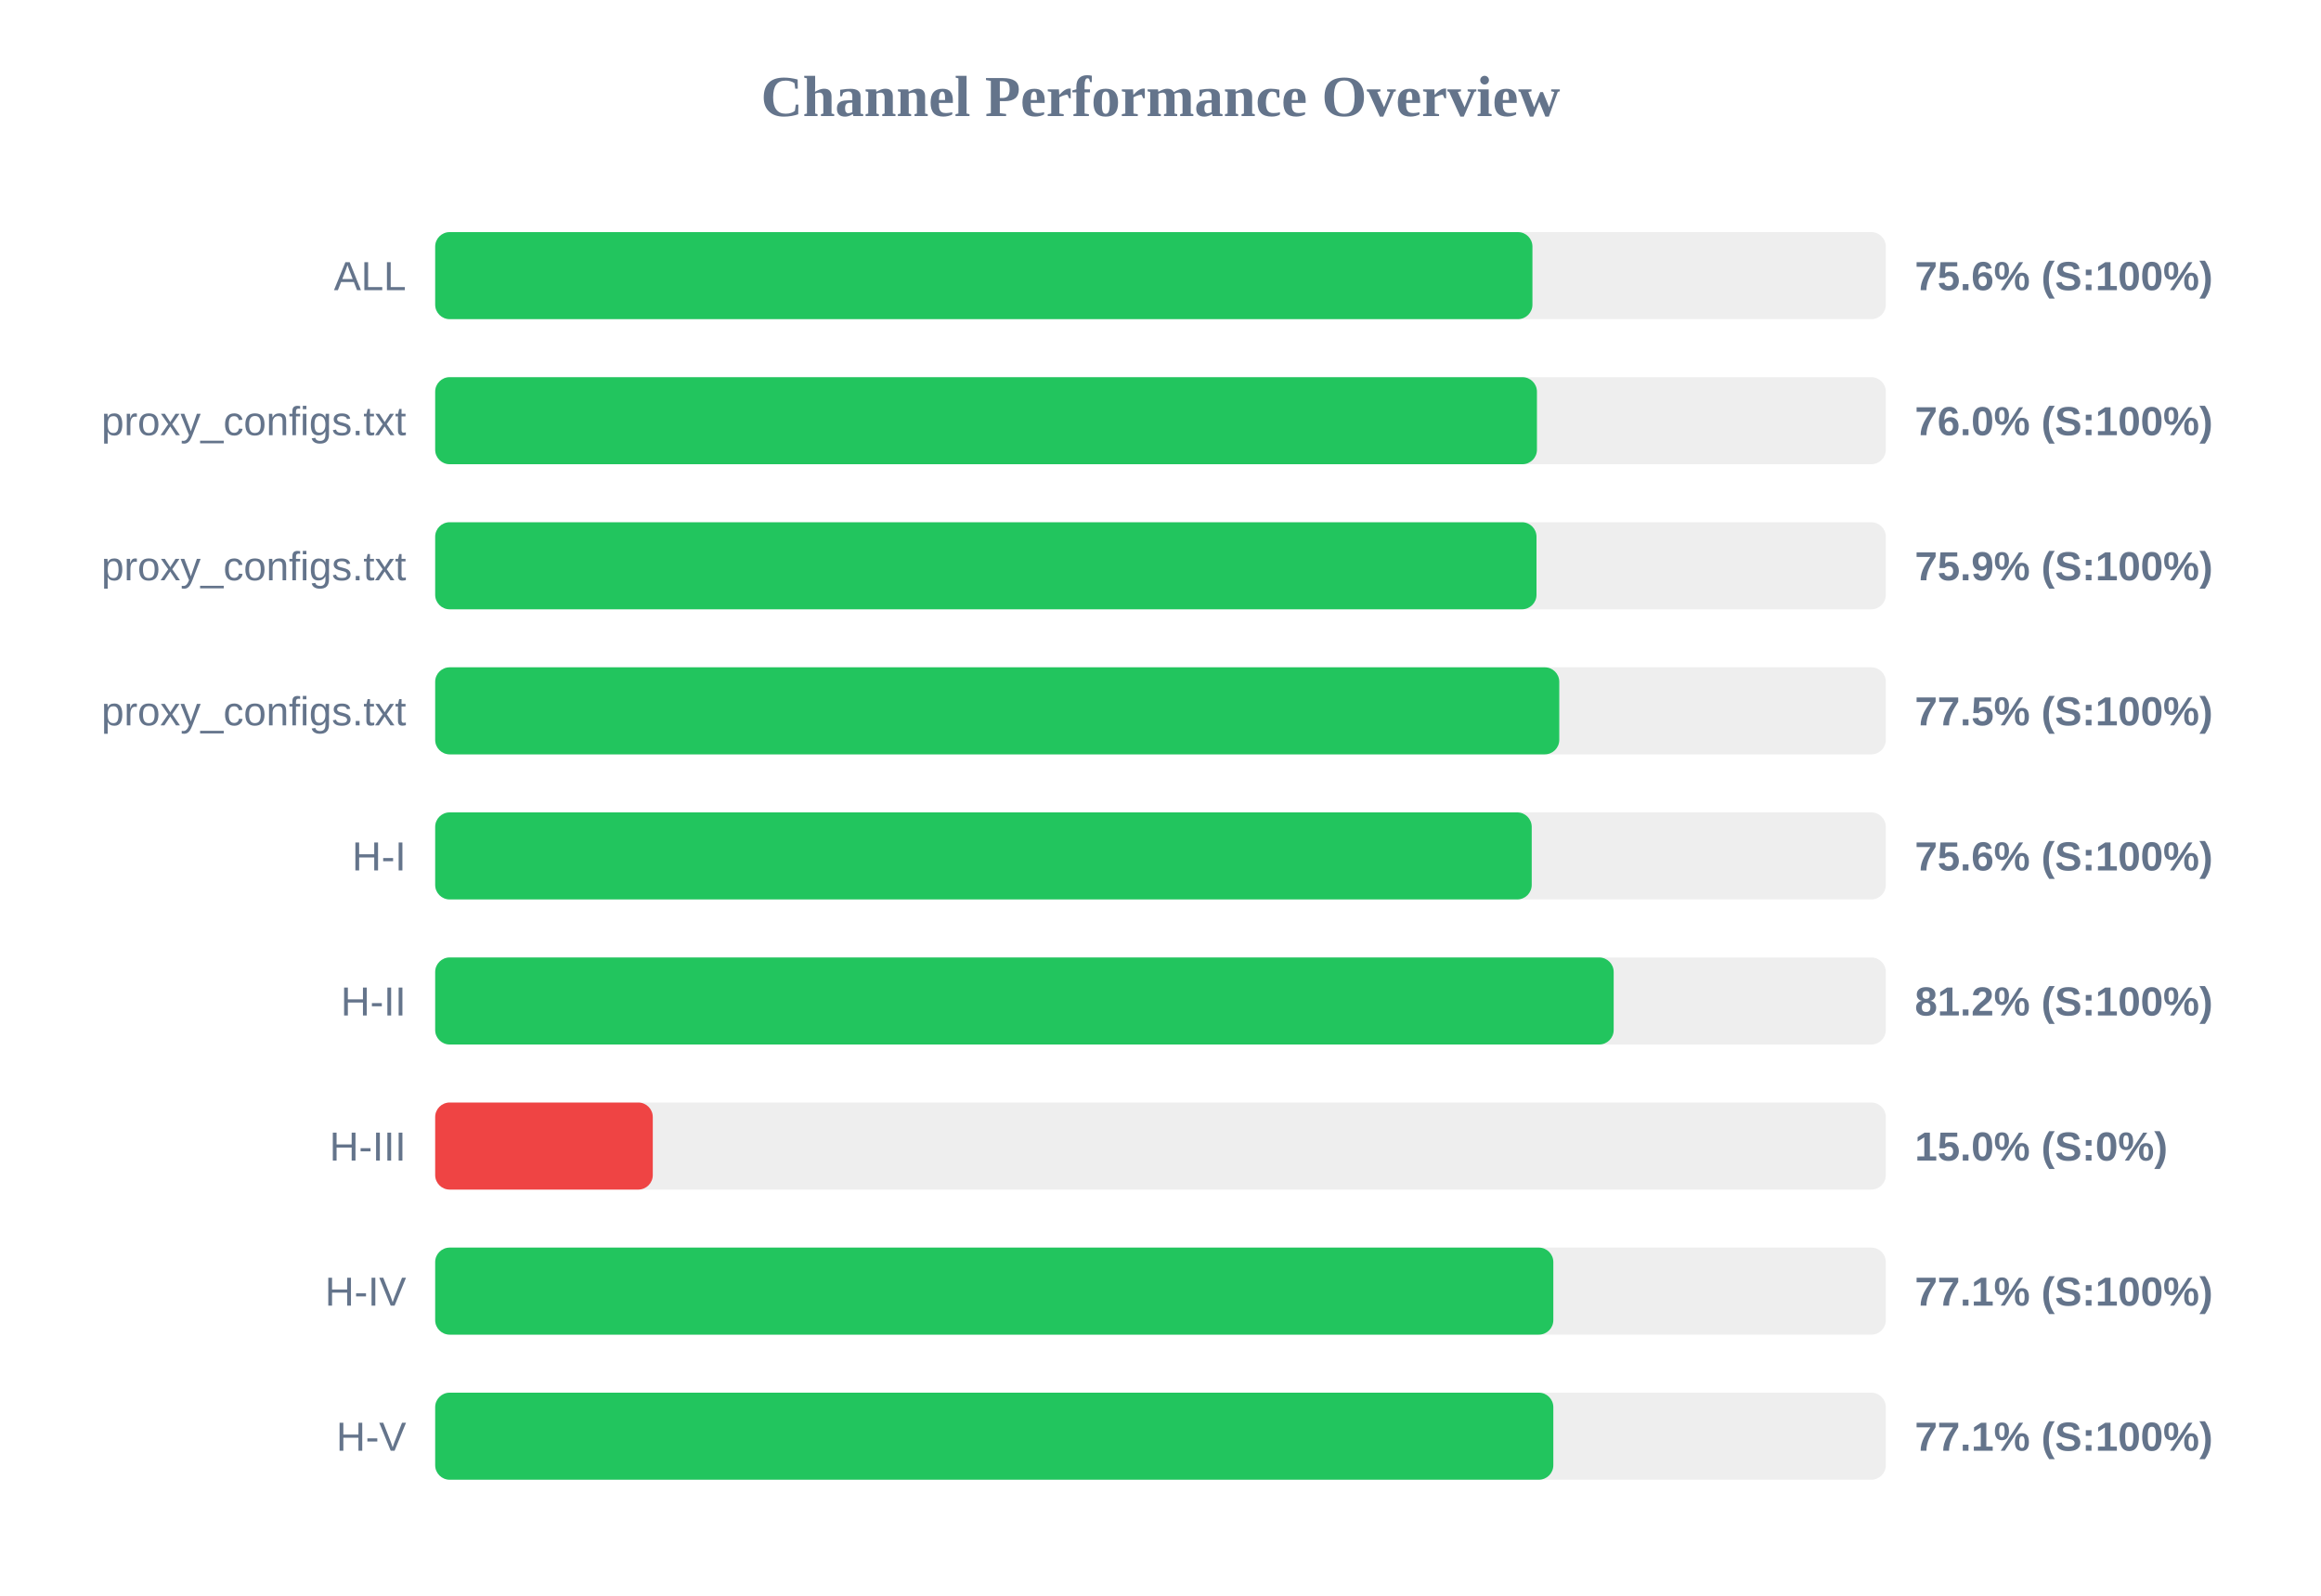
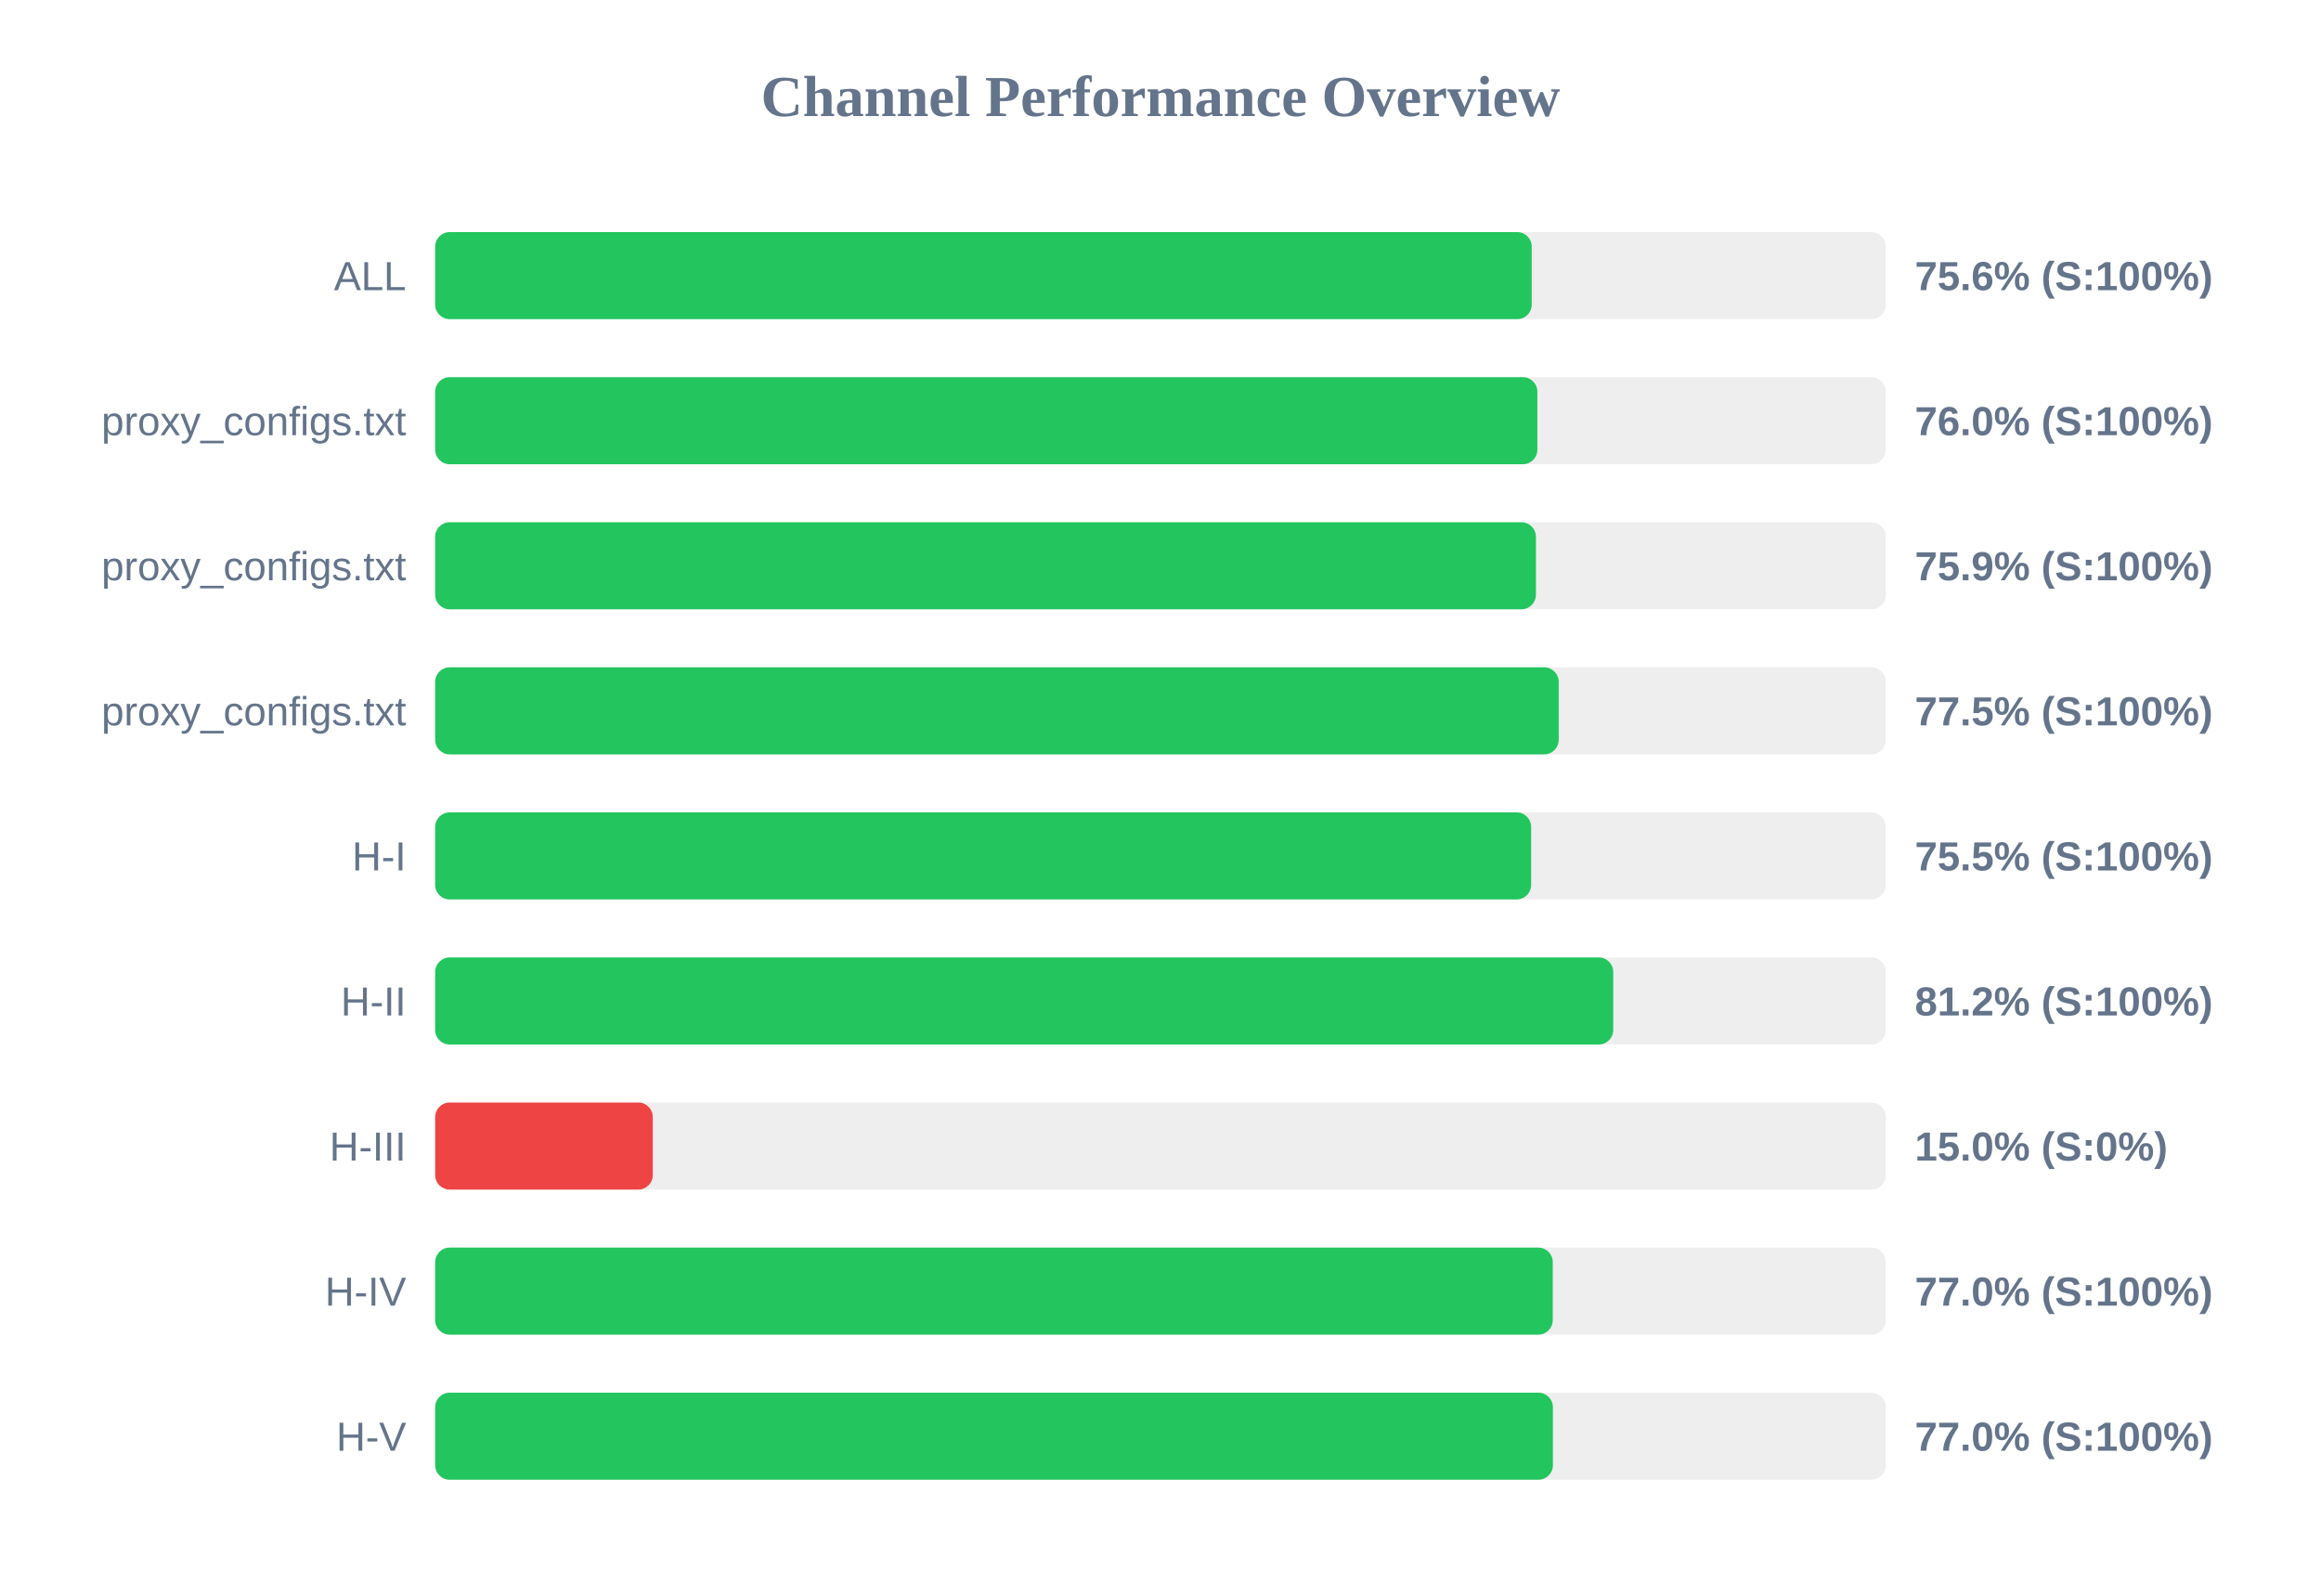
<svg xmlns="http://www.w3.org/2000/svg" width="800" height="550" version="1.1">
  <style>
        .row { font: 14px Arial; fill: #64748b; }
        .score { font: bold 14px Arial; fill: #64748b; }
    </style>
  <text x="400" y="40" text-anchor="middle" font-size="20px" font-weight="bold" fill="#64748b">Channel Performance Overview</text>
  <rect x="150" y="80" width="500" height="30" fill="#eee" rx="5" />
-   <rect x="150" y="80" width="378.2" height="30" fill="#22c55e" rx="5" />
+   <rect x="150" y="80" width="377.95" height="30" fill="#22c55e" rx="5" />
  <text x="140" y="100" text-anchor="end" class="row">ALL</text>
  <text x="660" y="100" text-anchor="start" class="score">75.6% (S:100%)</text>
  <rect x="150" y="130" width="500" height="30" fill="#eee" rx="5" />
-   <rect x="150" y="130" width="379.75" height="30" fill="#22c55e" rx="5" />
+   <rect x="150" y="130" width="379.9" height="30" fill="#22c55e" rx="5" />
  <text x="140" y="150" text-anchor="end" class="row">proxy_configs.txt</text>
  <text x="660" y="150" text-anchor="start" class="score">76.0% (S:100%)</text>
  <rect x="150" y="180" width="500" height="30" fill="#eee" rx="5" />
-   <rect x="150" y="180" width="379.6" height="30" fill="#22c55e" rx="5" />
+   <rect x="150" y="180" width="379.4" height="30" fill="#22c55e" rx="5" />
  <text x="140" y="200" text-anchor="end" class="row">proxy_configs.txt</text>
  <text x="660" y="200" text-anchor="start" class="score">75.9% (S:100%)</text>
  <rect x="150" y="230" width="500" height="30" fill="#eee" rx="5" />
-   <rect x="150" y="230" width="387.45" height="30" fill="#22c55e" rx="5" />
+   <rect x="150" y="230" width="387.25" height="30" fill="#22c55e" rx="5" />
  <text x="140" y="250" text-anchor="end" class="row">proxy_configs.txt</text>
  <text x="660" y="250" text-anchor="start" class="score">77.5% (S:100%)</text>
  <rect x="150" y="280" width="500" height="30" fill="#eee" rx="5" />
-   <rect x="150" y="280" width="377.95" height="30" fill="#22c55e" rx="5" />
+   <rect x="150" y="280" width="377.75" height="30" fill="#22c55e" rx="5" />
  <text x="140" y="300" text-anchor="end" class="row">H-I</text>
-   <text x="660" y="300" text-anchor="start" class="score">75.6% (S:100%)</text>
+   <text x="660" y="300" text-anchor="start" class="score">75.5% (S:100%)</text>
  <rect x="150" y="330" width="500" height="30" fill="#eee" rx="5" />
-   <rect x="150" y="330" width="406.2" height="30" fill="#22c55e" rx="5" />
+   <rect x="150" y="330" width="406.05" height="30" fill="#22c55e" rx="5" />
  <text x="140" y="350" text-anchor="end" class="row">H-II</text>
  <text x="660" y="350" text-anchor="start" class="score">81.2% (S:100%)</text>
  <rect x="150" y="380" width="500" height="30" fill="#eee" rx="5" />
  <rect x="150" y="380" width="75.0" height="30" fill="#ef4444" rx="5" />
  <text x="140" y="400" text-anchor="end" class="row">H-III</text>
  <text x="660" y="400" text-anchor="start" class="score">15.0% (S:0%)</text>
  <rect x="150" y="430" width="500" height="30" fill="#eee" rx="5" />
-   <rect x="150" y="430" width="385.4" height="30" fill="#22c55e" rx="5" />
+   <rect x="150" y="430" width="385.2" height="30" fill="#22c55e" rx="5" />
  <text x="140" y="450" text-anchor="end" class="row">H-IV</text>
-   <text x="660" y="450" text-anchor="start" class="score">77.1% (S:100%)</text>
+   <text x="660" y="450" text-anchor="start" class="score">77.0% (S:100%)</text>
  <rect x="150" y="480" width="500" height="30" fill="#eee" rx="5" />
-   <rect x="150" y="480" width="385.4" height="30" fill="#22c55e" rx="5" />
+   <rect x="150" y="480" width="385.25" height="30" fill="#22c55e" rx="5" />
  <text x="140" y="500" text-anchor="end" class="row">H-V</text>
-   <text x="660" y="500" text-anchor="start" class="score">77.1% (S:100%)</text>
+   <text x="660" y="500" text-anchor="start" class="score">77.0% (S:100%)</text>
</svg>
